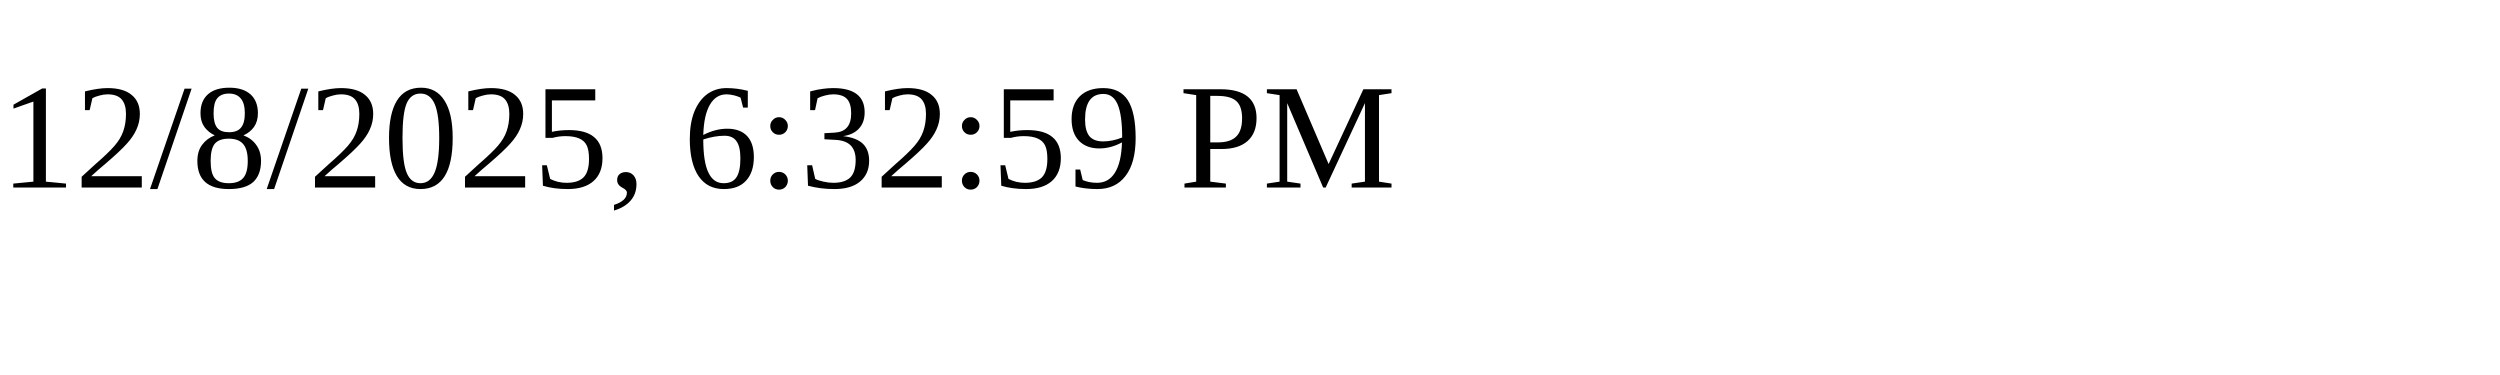
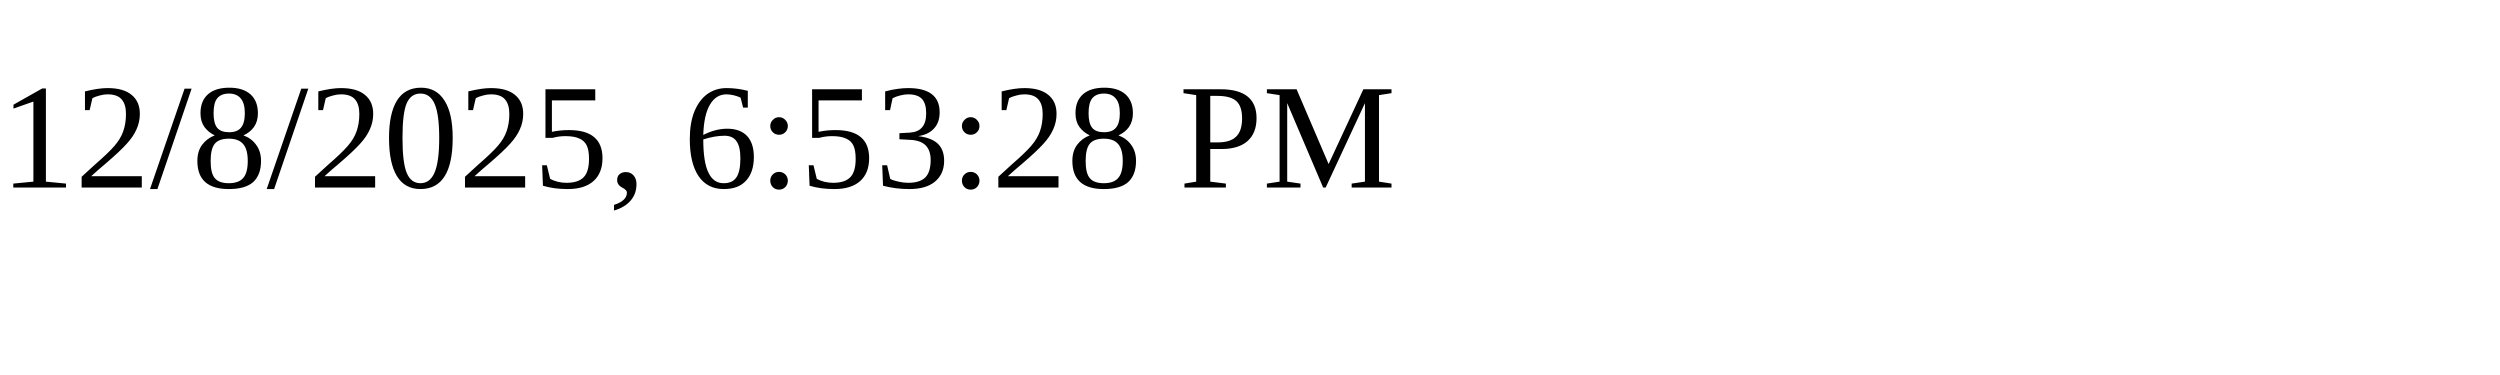
<svg xmlns="http://www.w3.org/2000/svg" height="30" width="200">
-   <text x="0" y="15">12/8/2025, 6:32:59 PM</text>
+   <text x="0" y="15">12/8/2025, 6:53:28 PM</text>
</svg>
